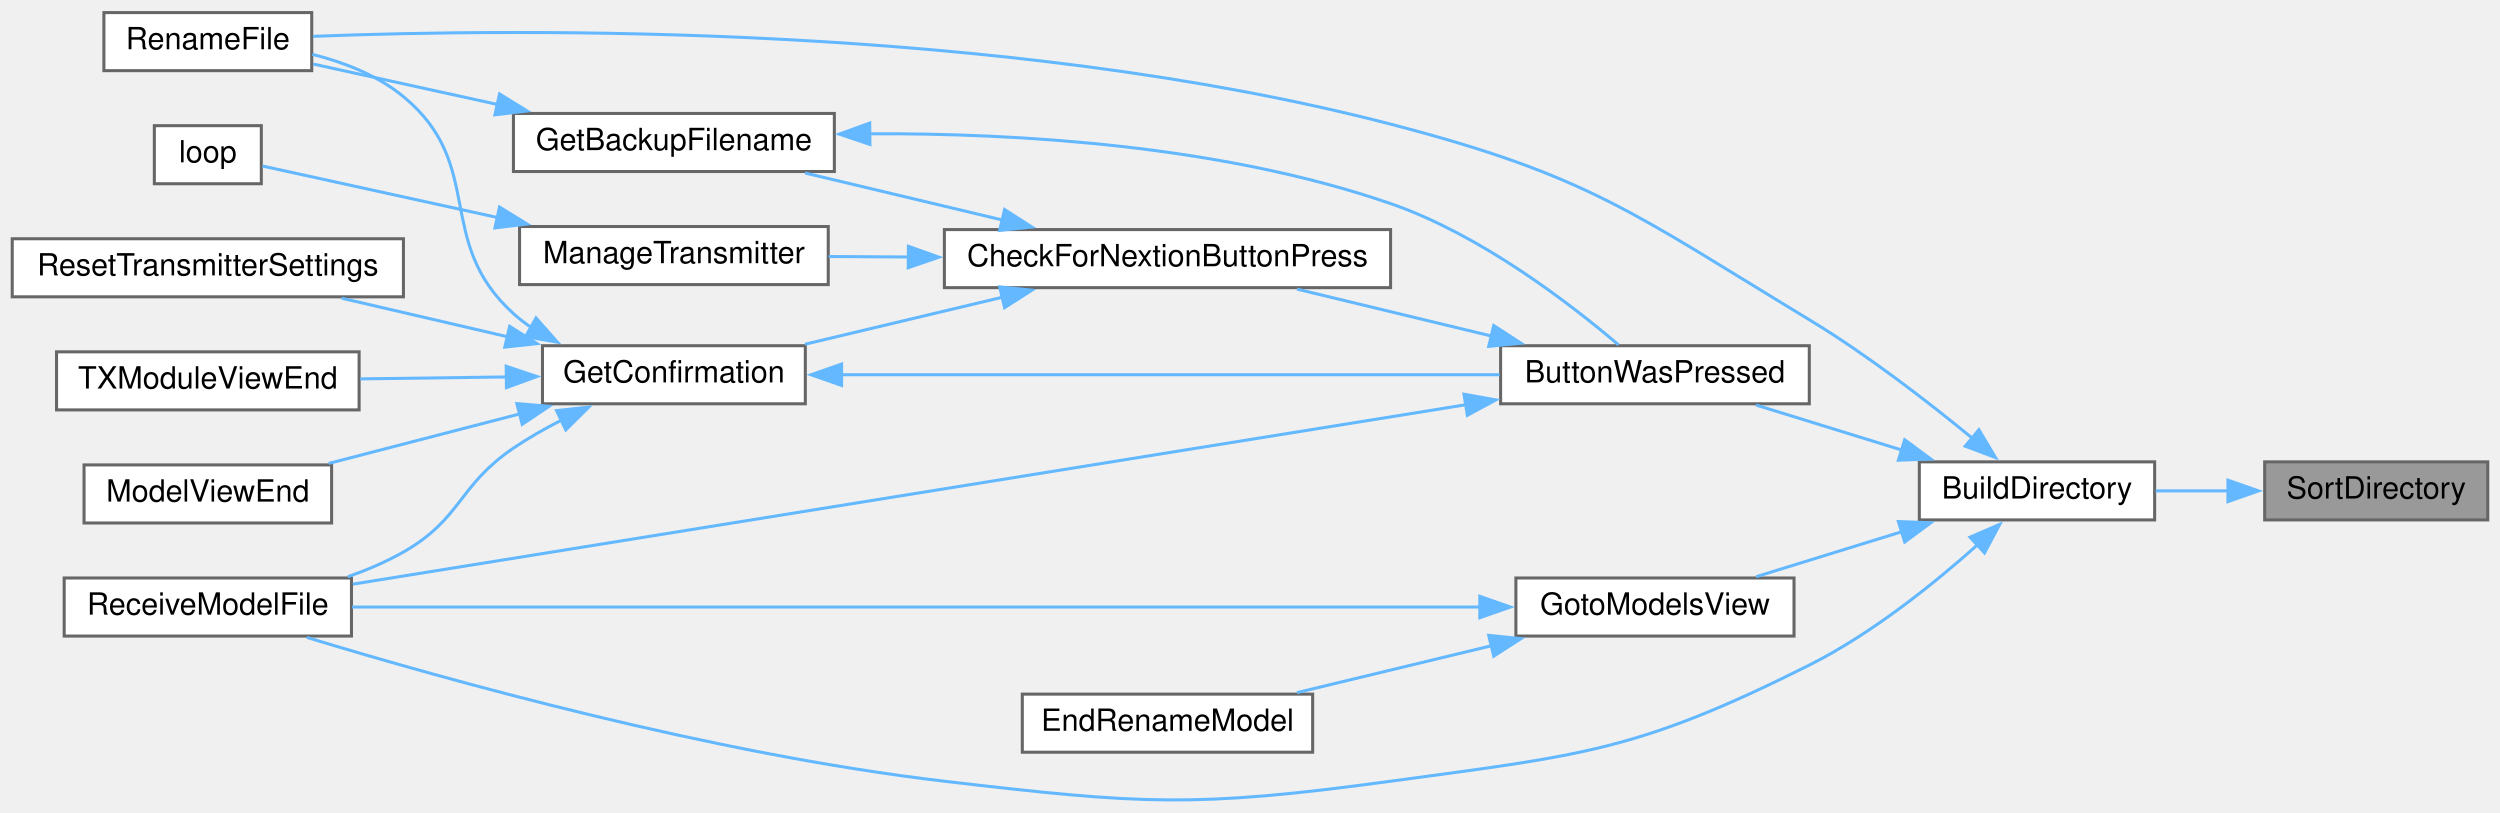
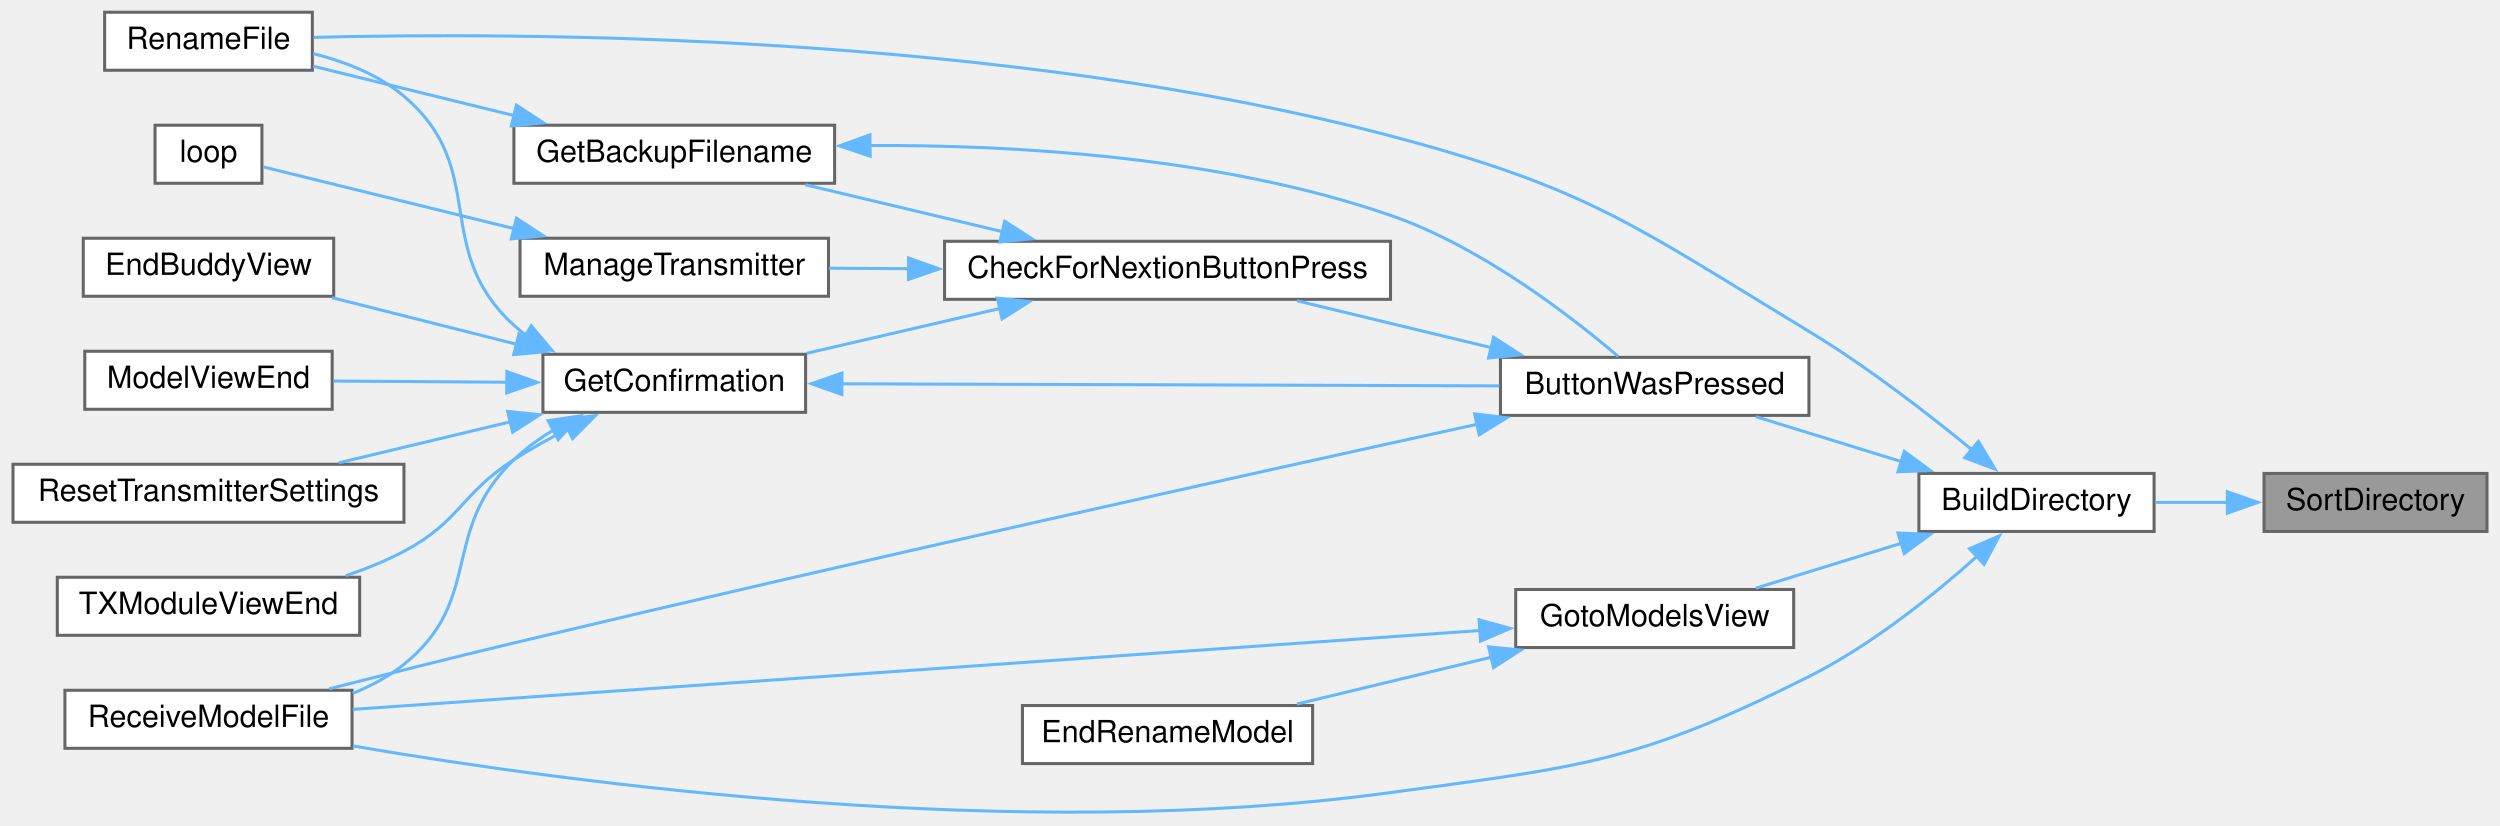
- <svg xmlns="http://www.w3.org/2000/svg" xmlns:xlink="http://www.w3.org/1999/xlink" width="818pt" height="266pt" viewBox="0.00 0.00 818.00 265.76">
-   <g id="graph0" class="graph" transform="scale(1 1) rotate(0) translate(4 261.76)">
+ <svg xmlns="http://www.w3.org/2000/svg" xmlns:xlink="http://www.w3.org/1999/xlink" width="818pt" height="270pt" viewBox="0.00 0.00 818.00 270.17">
+   <g id="graph0" class="graph" transform="scale(1 1) rotate(0) translate(4 266.17)">
    <g id="node1" class="node">
      <g id="a_node1">
        <a xlink:title=" ">
-           <polygon fill="#999999" stroke="#666666" points="810,-110.76 737,-110.76 737,-91.76 810,-91.76 810,-110.76" />
-           <text text-anchor="middle" x="773.5" y="-98.76" font-family="Helvetica,sans-Serif" font-size="10.00">SortDirectory</text>
+           <polygon fill="#999999" stroke="#666666" points="810,-111.17 737,-111.17 737,-92.17 810,-92.17 810,-111.17" />
+           <text text-anchor="middle" x="773.5" y="-99.17" font-family="Helvetica,sans-Serif" font-size="10.00">SortDirectory</text>
        </a>
      </g>
    </g>
    <g id="node2" class="node">
      <g id="a_node2">
        <a xlink:href="TransmitterCode_2src_2main_8cpp.html#affc6c0de18db71aa5ad8b4d241339731" target="_top" xlink:title=" ">
-           <polygon fill="white" stroke="#666666" points="701,-110.76 624,-110.76 624,-91.76 701,-91.76 701,-110.76" />
-           <text text-anchor="middle" x="662.5" y="-98.76" font-family="Helvetica,sans-Serif" font-size="10.00">BuildDirectory</text>
+           <polygon fill="white" stroke="#666666" points="701,-111.17 624,-111.17 624,-92.17 701,-92.17 701,-111.17" />
+           <text text-anchor="middle" x="662.5" y="-99.17" font-family="Helvetica,sans-Serif" font-size="10.00">BuildDirectory</text>
        </a>
      </g>
    </g>
    <g id="edge1" class="edge">
-       <path fill="none" stroke="#63b8ff" d="M725.09,-101.26C717.14,-101.26 708.99,-101.26 701.33,-101.26" />
-       <polygon fill="#63b8ff" stroke="#63b8ff" points="724.99,-104.76 734.99,-101.26 724.99,-97.76 724.99,-104.76" />
+       <path fill="none" stroke="#63b8ff" d="M725.09,-101.67C717.14,-101.67 708.99,-101.67 701.33,-101.67" />
+       <polygon fill="#63b8ff" stroke="#63b8ff" points="724.99,-105.17 734.99,-101.67 724.99,-98.17 724.99,-105.17" />
    </g>
    <g id="node3" class="node">
      <g id="a_node3">
        <a xlink:href="TransmitterCode_2src_2main_8cpp.html#a804fdbdd5eab4c596bbe8a23eecbe4d5" target="_top" xlink:title=" ">
-           <polygon fill="white" stroke="#666666" points="588,-148.76 487,-148.76 487,-129.76 588,-129.76 588,-148.76" />
-           <text text-anchor="middle" x="537.5" y="-136.76" font-family="Helvetica,sans-Serif" font-size="10.00">ButtonWasPressed</text>
+           <polygon fill="white" stroke="#666666" points="588,-149.17 487,-149.17 487,-130.17 588,-130.17 588,-149.17" />
+           <text text-anchor="middle" x="537.5" y="-137.17" font-family="Helvetica,sans-Serif" font-size="10.00">ButtonWasPressed</text>
        </a>
      </g>
    </g>
    <g id="edge2" class="edge">
-       <path fill="none" stroke="#63b8ff" d="M618.61,-114.51C602.84,-119.39 585.26,-124.82 570.6,-129.35" />
-       <polygon fill="#63b8ff" stroke="#63b8ff" points="619.22,-117.99 627.74,-111.69 617.15,-111.3 619.22,-117.99" />
+       <path fill="none" stroke="#63b8ff" d="M618.61,-114.93C602.84,-119.8 585.26,-125.23 570.6,-129.76" />
+       <polygon fill="#63b8ff" stroke="#63b8ff" points="619.22,-118.4 627.74,-112.11 617.15,-111.71 619.22,-118.4" />
    </g>
    <g id="node6" class="node">
      <g id="a_node6">
        <a xlink:href="TransmitterCode_2src_2main_8cpp.html#a9d94366336f1e5fd43edb9c24bec5821" target="_top" xlink:title=" ">
-           <polygon fill="white" stroke="#666666" points="98,-257.76 30,-257.76 30,-238.76 98,-238.76 98,-257.76" />
-           <text text-anchor="middle" x="64" y="-245.76" font-family="Helvetica,sans-Serif" font-size="10.00">RenameFile</text>
+           <polygon fill="white" stroke="#666666" points="98,-262.17 30,-262.17 30,-243.17 98,-243.17 98,-262.17" />
+           <text text-anchor="middle" x="64" y="-250.17" font-family="Helvetica,sans-Serif" font-size="10.00">RenameFile</text>
+         </a>
+       </g>
+     </g>
+     <g id="edge22" class="edge">
+       <path fill="none" stroke="#63b8ff" d="M641.57,-118.73C627.24,-130.51 607.14,-146.1 588,-157.67 530.5,-192.46 515.97,-204.49 451,-221.67 324.1,-255.24 166.23,-255.64 98.46,-253.94" />
+       <polygon fill="#63b8ff" stroke="#63b8ff" points="643.5,-121.68 648.93,-112.58 639.01,-116.31 643.5,-121.68" />
+     </g>
+     <g id="node10" class="node">
+       <g id="a_node10">
+         <a xlink:href="TransmitterCode_2src_2main_8cpp.html#ab7c9edf843c732d7fe296564f39bc0dc" target="_top" xlink:title="RECEIVE A MODEL FILE.">
+           <polygon fill="white" stroke="#666666" points="111,-40.17 17,-40.17 17,-21.17 111,-21.17 111,-40.17" />
+           <text text-anchor="middle" x="64" y="-28.17" font-family="Helvetica,sans-Serif" font-size="10.00">ReceiveModelFile</text>
        </a>
      </g>
    </g>
    <g id="edge21" class="edge">
-       <path fill="none" stroke="#63b8ff" d="M641.57,-118.31C627.24,-130.1 607.14,-145.68 588,-157.26 530.5,-192.05 516.05,-204.36 451,-221.26 324.05,-254.24 166.21,-252.62 98.45,-249.99" />
-       <polygon fill="#63b8ff" stroke="#63b8ff" points="643.5,-121.27 648.93,-112.17 639.01,-115.89 643.5,-121.27" />
-     </g>
-     <g id="node9" class="node">
-       <g id="a_node9">
-         <a xlink:href="TransmitterCode_2src_2main_8cpp.html#ab7c9edf843c732d7fe296564f39bc0dc" target="_top" xlink:title="RECEIVE A MODEL FILE.">
-           <polygon fill="white" stroke="#666666" points="111,-72.76 17,-72.76 17,-53.76 111,-53.76 111,-72.76" />
-           <text text-anchor="middle" x="64" y="-60.76" font-family="Helvetica,sans-Serif" font-size="10.00">ReceiveModelFile</text>
-         </a>
-       </g>
-     </g>
-     <g id="edge20" class="edge">
-       <path fill="none" stroke="#63b8ff" d="M643.17,-83.73C629.08,-71.13 608.6,-54.6 588,-44.26 531.52,-15.92 513.61,-14.79 451,-6.26 386.7,2.49 369.45,1.29 305,-6.26 228.86,-15.18 141.86,-39.49 96.41,-53.32" />
-       <polygon fill="#63b8ff" stroke="#63b8ff" points="640.59,-86.12 650.32,-90.32 645.33,-80.97 640.59,-86.12" />
-     </g>
-     <g id="node14" class="node">
-       <g id="a_node14">
+       <path fill="none" stroke="#63b8ff" d="M643.17,-84.15C629.08,-71.54 608.6,-55.01 588,-44.67 531.52,-16.33 513.61,-15.2 451,-6.67 329.08,9.92 183.92,-9.54 111.26,-21.94" />
+       <polygon fill="#63b8ff" stroke="#63b8ff" points="640.59,-86.54 650.32,-90.73 645.33,-81.38 640.59,-86.54" />
+     </g>
+     <g id="node15" class="node">
+       <g id="a_node15">
        <a xlink:href="TransmitterCode_2src_2main_8cpp.html#a446a94169d966af920710f7acddc5257" target="_top" xlink:title=" ">
-           <polygon fill="white" stroke="#666666" points="583,-72.76 492,-72.76 492,-53.76 583,-53.76 583,-72.76" />
-           <text text-anchor="middle" x="537.5" y="-60.76" font-family="Helvetica,sans-Serif" font-size="10.00">GotoModelsView</text>
-         </a>
-       </g>
-     </g>
-     <g id="edge17" class="edge">
-       <path fill="none" stroke="#63b8ff" d="M618.61,-88.01C602.84,-83.14 585.26,-77.71 570.6,-73.18" />
-       <polygon fill="#63b8ff" stroke="#63b8ff" points="617.15,-91.22 627.74,-90.83 619.22,-84.54 617.15,-91.22" />
+           <polygon fill="white" stroke="#666666" points="583,-73.17 492,-73.17 492,-54.17 583,-54.17 583,-73.17" />
+           <text text-anchor="middle" x="537.5" y="-61.17" font-family="Helvetica,sans-Serif" font-size="10.00">GotoModelsView</text>
+         </a>
+       </g>
+     </g>
+     <g id="edge18" class="edge">
+       <path fill="none" stroke="#63b8ff" d="M618.61,-88.42C602.84,-83.55 585.26,-78.12 570.6,-73.59" />
+       <polygon fill="#63b8ff" stroke="#63b8ff" points="617.15,-91.64 627.74,-91.24 619.22,-84.95 617.15,-91.64" />
    </g>
    <g id="node4" class="node">
      <g id="a_node4">
        <a xlink:href="TransmitterCode_2src_2main_8cpp.html#afb7c85cac4aa89fd998ed81c330374d2" target="_top" xlink:title=" ">
-           <polygon fill="white" stroke="#666666" points="451,-186.76 305,-186.76 305,-167.76 451,-167.76 451,-186.76" />
-           <text text-anchor="middle" x="378" y="-174.76" font-family="Helvetica,sans-Serif" font-size="10.00">CheckForNextionButtonPress</text>
+           <polygon fill="white" stroke="#666666" points="451,-187.17 305,-187.17 305,-168.17 451,-168.17 451,-187.17" />
+           <text text-anchor="middle" x="378" y="-175.17" font-family="Helvetica,sans-Serif" font-size="10.00">CheckForNextionButtonPress</text>
        </a>
      </g>
    </g>
    <g id="edge3" class="edge">
-       <path fill="none" stroke="#63b8ff" d="M483.94,-151.94C463.25,-156.94 439.83,-162.59 420.38,-167.28" />
-       <polygon fill="#63b8ff" stroke="#63b8ff" points="484.75,-155.35 493.65,-149.6 483.11,-148.55 484.75,-155.35" />
-     </g>
-     <g id="edge16" class="edge">
-       <path fill="none" stroke="#63b8ff" d="M475.74,-129.47C380.27,-114.08 197.21,-84.57 111.46,-70.75" />
-       <polygon fill="#63b8ff" stroke="#63b8ff" points="475.01,-132.9 485.44,-131.03 476.12,-125.99 475.01,-132.9" />
+       <path fill="none" stroke="#63b8ff" d="M483.94,-152.35C463.25,-157.35 439.83,-163 420.38,-167.69" />
+       <polygon fill="#63b8ff" stroke="#63b8ff" points="484.75,-155.76 493.65,-150.01 483.11,-148.96 484.75,-155.76" />
+     </g>
+     <g id="edge17" class="edge">
+       <path fill="none" stroke="#63b8ff" d="M479.29,-127.25C406.08,-111.24 275.39,-82.29 164,-55.67 144,-50.9 121.8,-45.31 103.5,-40.64" />
+       <polygon fill="#63b8ff" stroke="#63b8ff" points="478.54,-130.67 489.06,-129.38 480.03,-123.83 478.54,-130.67" />
    </g>
    <g id="node5" class="node">
      <g id="a_node5">
        <a xlink:href="TransmitterCode_2src_2main_8cpp.html#a641d6dab68ec7b2a8a32492aac55bc1c" target="_top" xlink:title=" ">
-           <polygon fill="white" stroke="#666666" points="269,-224.76 164,-224.76 164,-205.76 269,-205.76 269,-224.76" />
-           <text text-anchor="middle" x="216.5" y="-212.76" font-family="Helvetica,sans-Serif" font-size="10.00">GetBackupFilename</text>
+           <polygon fill="white" stroke="#666666" points="269,-225.17 164,-225.17 164,-206.17 269,-206.17 269,-225.17" />
+           <text text-anchor="middle" x="216.5" y="-213.17" font-family="Helvetica,sans-Serif" font-size="10.00">GetBackupFilename</text>
        </a>
      </g>
    </g>
    <g id="edge4" class="edge">
-       <path fill="none" stroke="#63b8ff" d="M324.07,-189.87C303.04,-194.88 279.2,-200.56 259.4,-205.28" />
-       <polygon fill="#63b8ff" stroke="#63b8ff" points="324.7,-193.32 333.62,-187.6 323.08,-186.51 324.7,-193.32" />
+       <path fill="none" stroke="#63b8ff" d="M324.07,-190.29C303.04,-195.3 279.2,-200.98 259.4,-205.69" />
+       <polygon fill="#63b8ff" stroke="#63b8ff" points="324.7,-193.73 333.62,-188.01 323.08,-186.92 324.7,-193.73" />
    </g>
    <g id="node7" class="node">
      <g id="a_node7">
        <a xlink:href="TransmitterCode_2src_2main_8cpp.html#a6506bf72e0dd9e9ce480156b47625bff" target="_top" xlink:title=" ">
-           <polygon fill="white" stroke="#666666" points="259.5,-148.76 173.5,-148.76 173.5,-129.76 259.5,-129.76 259.5,-148.76" />
-           <text text-anchor="middle" x="216.5" y="-136.76" font-family="Helvetica,sans-Serif" font-size="10.00">GetConfirmation</text>
+           <polygon fill="white" stroke="#666666" points="259.5,-150.17 173.5,-150.17 173.5,-131.17 259.5,-131.17 259.5,-150.17" />
+           <text text-anchor="middle" x="216.5" y="-138.17" font-family="Helvetica,sans-Serif" font-size="10.00">GetConfirmation</text>
        </a>
      </g>
    </g>
    <g id="edge7" class="edge">
-       <path fill="none" stroke="#63b8ff" d="M324.07,-164.65C303.04,-159.64 279.2,-153.96 259.4,-149.25" />
-       <polygon fill="#63b8ff" stroke="#63b8ff" points="323.08,-168.02 333.62,-166.93 324.7,-161.21 323.08,-168.02" />
+       <path fill="none" stroke="#63b8ff" d="M323.1,-165.17C302.45,-160.38 279.22,-154.99 259.81,-150.49" />
+       <polygon fill="#63b8ff" stroke="#63b8ff" points="322.25,-168.57 332.78,-167.42 323.83,-161.75 322.25,-168.57" />
+     </g>
+     <g id="node13" class="node">
+       <g id="a_node13">
+         <a xlink:href="TransmitterCode_2src_2main_8cpp.html#a558ea014e230b7caa54ce5a37ad29b22" target="_top" xlink:title=" ">
+           <polygon fill="white" stroke="#666666" points="267,-188.17 166,-188.17 166,-169.17 267,-169.17 267,-188.17" />
+           <text text-anchor="middle" x="216.5" y="-176.17" font-family="Helvetica,sans-Serif" font-size="10.00">ManageTransmitter</text>
+         </a>
+       </g>
+     </g>
+     <g id="edge15" class="edge">
+       <path fill="none" stroke="#63b8ff" d="M293.38,-178.2C284.43,-178.26 275.54,-178.31 267.17,-178.36" />
+       <polygon fill="#63b8ff" stroke="#63b8ff" points="293.23,-181.7 303.2,-178.14 293.18,-174.7 293.23,-181.7" />
+     </g>
+     <g id="edge5" class="edge">
+       <path fill="none" stroke="#63b8ff" d="M280.56,-218.53C328.56,-218.75 395.58,-214.82 451,-195.67 480.69,-185.42 510.19,-162.57 525.58,-149.45" />
+       <polygon fill="#63b8ff" stroke="#63b8ff" points="280.64,-215.03 270.6,-218.41 280.56,-222.03 280.64,-215.03" />
+     </g>
+     <g id="edge6" class="edge">
+       <path fill="none" stroke="#63b8ff" d="M164.11,-228.31C142.36,-233.66 117.64,-239.73 98.32,-244.48" />
+       <polygon fill="#63b8ff" stroke="#63b8ff" points="164.82,-231.74 173.7,-225.95 163.15,-224.94 164.82,-231.74" />
+     </g>
+     <g id="edge8" class="edge">
+       <path fill="none" stroke="#63b8ff" d="M271.01,-140.51C331.16,-140.32 428.05,-140.01 486.66,-139.83" />
+       <polygon fill="#63b8ff" stroke="#63b8ff" points="271.36,-137.01 261.37,-140.54 271.39,-144.01 271.36,-137.01" />
+     </g>
+     <g id="edge12" class="edge">
+       <path fill="none" stroke="#63b8ff" d="M167.97,-156.44C166.59,-157.46 165.26,-158.53 164,-159.67 136.65,-184.56 156.26,-210.83 128,-234.67 119.65,-241.72 108.71,-246.01 98.29,-248.62" />
+       <polygon fill="#63b8ff" stroke="#63b8ff" points="169.67,-159.51 176.5,-151.41 166.11,-153.48 169.67,-159.51" />
+     </g>
+     <g id="node8" class="node">
+       <g id="a_node8">
+         <a xlink:href="TransmitterCode_2src_2main_8cpp.html#a16c65917a148c7f6c17babf11e977b69" target="_top" xlink:title=" ">
+           <polygon fill="white" stroke="#666666" points="105,-188.17 23,-188.17 23,-169.17 105,-169.17 105,-188.17" />
+           <text text-anchor="middle" x="64" y="-176.17" font-family="Helvetica,sans-Serif" font-size="10.00">EndBuddyView</text>
+         </a>
+       </g>
+     </g>
+     <g id="edge9" class="edge">
+       <path fill="none" stroke="#63b8ff" d="M165.01,-153.42C145.3,-158.4 123.04,-164.02 104.54,-168.69" />
+       <polygon fill="#63b8ff" stroke="#63b8ff" points="165.65,-156.87 174.49,-151.03 163.94,-150.08 165.65,-156.87" />
+     </g>
+     <g id="node9" class="node">
+       <g id="a_node9">
+         <a xlink:href="TransmitterCode_2src_2main_8cpp.html#ae9f91b9da28f2e1e2fb126961f03c31c" target="_top" xlink:title=" ">
+           <polygon fill="white" stroke="#666666" points="104.5,-151.17 23.5,-151.17 23.5,-132.17 104.5,-132.17 104.5,-151.17" />
+           <text text-anchor="middle" x="64" y="-139.17" font-family="Helvetica,sans-Serif" font-size="10.00">ModelViewEnd</text>
+         </a>
+       </g>
+     </g>
+     <g id="edge10" class="edge">
+       <path fill="none" stroke="#63b8ff" d="M161.8,-141.03C143.06,-141.16 122.36,-141.29 104.94,-141.41" />
+       <polygon fill="#63b8ff" stroke="#63b8ff" points="161.69,-144.53 171.66,-140.97 161.64,-137.53 161.69,-144.53" />
+     </g>
+     <g id="edge11" class="edge">
+       <path fill="none" stroke="#63b8ff" d="M177.15,-125.49C172.41,-122.66 167.87,-119.39 164,-115.67 139.61,-92.27 154.33,-69.88 128,-48.67 123.04,-44.68 117.23,-41.57 111.19,-39.15" />
+       <polygon fill="#63b8ff" stroke="#63b8ff" points="175.21,-128.42 185.69,-130 178.48,-122.24 175.21,-128.42" />
+     </g>
+     <g id="node11" class="node">
+       <g id="a_node11">
+         <a xlink:href="TransmitterCode_2src_2main_8cpp.html#a5c7f22bae35d5d6df9d54fe79dbb8401" target="_top" xlink:title=" ">
+           <polygon fill="white" stroke="#666666" points="128,-114.17 0,-114.17 0,-95.17 128,-95.17 128,-114.17" />
+           <text text-anchor="middle" x="64" y="-102.17" font-family="Helvetica,sans-Serif" font-size="10.00">ResetTransmitterSettings</text>
+         </a>
+       </g>
+     </g>
+     <g id="edge13" class="edge">
+       <path fill="none" stroke="#63b8ff" d="M162.82,-128.07C144.42,-123.67 124.03,-118.79 106.65,-114.64" />
+       <polygon fill="#63b8ff" stroke="#63b8ff" points="161.96,-131.47 172.5,-130.39 163.59,-124.66 161.96,-131.47" />
    </g>
    <g id="node12" class="node">
      <g id="a_node12">
-         <a xlink:href="TransmitterCode_2src_2main_8cpp.html#a558ea014e230b7caa54ce5a37ad29b22" target="_top" xlink:title=" ">
-           <polygon fill="white" stroke="#666666" points="267,-187.76 166,-187.76 166,-168.76 267,-168.76 267,-187.76" />
-           <text text-anchor="middle" x="216.5" y="-175.76" font-family="Helvetica,sans-Serif" font-size="10.00">ManageTransmitter</text>
+         <a xlink:href="TransmitterCode_2src_2main_8cpp.html#a3c55ef7c23759a89a86f6519569c4f7a" target="_top" xlink:title=" ">
+           <polygon fill="white" stroke="#666666" points="113.5,-77.17 14.5,-77.17 14.5,-58.17 113.5,-58.17 113.5,-77.17" />
+           <text text-anchor="middle" x="64" y="-65.17" font-family="Helvetica,sans-Serif" font-size="10.00">TXModuleViewEnd</text>
        </a>
      </g>
    </g>
    <g id="edge14" class="edge">
-       <path fill="none" stroke="#63b8ff" d="M293.38,-177.79C284.43,-177.84 275.54,-177.9 267.17,-177.95" />
-       <polygon fill="#63b8ff" stroke="#63b8ff" points="293.23,-181.29 303.2,-177.73 293.18,-174.29 293.23,-181.29" />
-     </g>
-     <g id="edge5" class="edge">
-       <path fill="none" stroke="#63b8ff" d="M280.56,-218.11C328.56,-218.34 395.58,-214.41 451,-195.26 480.69,-185.01 510.19,-162.16 525.58,-149.04" />
-       <polygon fill="#63b8ff" stroke="#63b8ff" points="280.64,-214.61 270.6,-218 280.56,-221.61 280.64,-214.61" />
-     </g>
-     <g id="edge6" class="edge">
-       <path fill="none" stroke="#63b8ff" d="M158.87,-227.68C138.51,-232.14 116.21,-237.03 98.46,-240.93" />
-       <polygon fill="#63b8ff" stroke="#63b8ff" points="159.44,-231.14 168.46,-225.58 157.94,-224.3 159.44,-231.14" />
-     </g>
-     <g id="edge8" class="edge">
-       <path fill="none" stroke="#63b8ff" d="M271.01,-139.26C331.16,-139.26 428.05,-139.26 486.66,-139.26" />
-       <polygon fill="#63b8ff" stroke="#63b8ff" points="271.37,-135.76 261.37,-139.26 271.37,-142.76 271.37,-135.76" />
-     </g>
-     <g id="edge11" class="edge">
-       <path fill="none" stroke="#63b8ff" d="M169.96,-154.63C167.85,-156.05 165.85,-157.59 164,-159.26 137.78,-183.01 155.29,-207.74 128,-230.26 119.58,-237.21 108.61,-241.48 98.2,-244.1" />
-       <polygon fill="#63b8ff" stroke="#63b8ff" points="171.38,-157.85 178.4,-149.92 167.96,-151.74 171.38,-157.85" />
-     </g>
-     <g id="node8" class="node">
-       <g id="a_node8">
-         <a xlink:href="TransmitterCode_2src_2main_8cpp.html#ae9f91b9da28f2e1e2fb126961f03c31c" target="_top" xlink:title=" ">
-           <polygon fill="white" stroke="#666666" points="104.5,-109.76 23.5,-109.76 23.5,-90.76 104.5,-90.76 104.5,-109.76" />
-           <text text-anchor="middle" x="64" y="-97.76" font-family="Helvetica,sans-Serif" font-size="10.00">ModelViewEnd</text>
-         </a>
-       </g>
-     </g>
-     <g id="edge9" class="edge">
-       <path fill="none" stroke="#63b8ff" d="M166.17,-126.48C145.84,-121.21 122.62,-115.19 103.56,-110.25" />
-       <polygon fill="#63b8ff" stroke="#63b8ff" points="165.11,-129.82 175.67,-128.94 166.87,-123.04 165.11,-129.82" />
-     </g>
-     <g id="edge10" class="edge">
-       <path fill="none" stroke="#63b8ff" d="M179.7,-124.41C174.28,-121.64 168.87,-118.57 164,-115.26 145.79,-102.9 147.13,-92.15 128,-81.26 122.37,-78.05 116.12,-75.38 109.81,-73.17" />
-       <polygon fill="#63b8ff" stroke="#63b8ff" points="178.1,-127.53 188.64,-128.67 181.12,-121.21 178.1,-127.53" />
-     </g>
-     <g id="node10" class="node">
-       <g id="a_node10">
-         <a xlink:href="TransmitterCode_2src_2main_8cpp.html#a5c7f22bae35d5d6df9d54fe79dbb8401" target="_top" xlink:title=" ">
-           <polygon fill="white" stroke="#666666" points="128,-183.76 0,-183.76 0,-164.76 128,-164.76 128,-183.76" />
-           <text text-anchor="middle" x="64" y="-171.76" font-family="Helvetica,sans-Serif" font-size="10.00">ResetTransmitterSettings</text>
-         </a>
-       </g>
-     </g>
-     <g id="edge12" class="edge">
-       <path fill="none" stroke="#63b8ff" d="M162.07,-151.69C144.27,-155.83 124.68,-160.38 107.79,-164.31" />
-       <polygon fill="#63b8ff" stroke="#63b8ff" points="162.76,-155.12 171.7,-149.45 161.17,-148.3 162.76,-155.12" />
-     </g>
-     <g id="node11" class="node">
-       <g id="a_node11">
-         <a xlink:href="TransmitterCode_2src_2main_8cpp.html#a3c55ef7c23759a89a86f6519569c4f7a" target="_top" xlink:title=" ">
-           <polygon fill="white" stroke="#666666" points="113.5,-146.76 14.5,-146.76 14.5,-127.76 113.5,-127.76 113.5,-146.76" />
-           <text text-anchor="middle" x="64" y="-134.76" font-family="Helvetica,sans-Serif" font-size="10.00">TXModuleViewEnd</text>
-         </a>
-       </g>
-     </g>
-     <g id="edge13" class="edge">
-       <path fill="none" stroke="#63b8ff" d="M162.05,-138.55C146.36,-138.34 129.3,-138.12 113.91,-137.91" />
-       <polygon fill="#63b8ff" stroke="#63b8ff" points="161.62,-142.05 171.66,-138.68 161.71,-135.05 161.62,-142.05" />
-     </g>
-     <g id="node13" class="node">
-       <g id="a_node13">
+       <path fill="none" stroke="#63b8ff" d="M181.96,-125.86C175.84,-122.75 169.62,-119.3 164,-115.67 146.5,-104.38 146.41,-95.41 128,-85.67 122.07,-82.54 115.52,-79.89 108.96,-77.67" />
+       <polygon fill="#63b8ff" stroke="#63b8ff" points="180.15,-128.87 190.67,-130.09 183.2,-122.57 180.15,-128.87" />
+     </g>
+     <g id="node14" class="node">
+       <g id="a_node14">
        <a xlink:href="TransmitterCode_2src_2main_8cpp.html#ad3cb30894c94eb016e98bdcaa899ac86" target="_top" xlink:title=" ">
-           <polygon fill="white" stroke="#666666" points="81.5,-220.76 46.5,-220.76 46.5,-201.76 81.5,-201.76 81.5,-220.76" />
-           <text text-anchor="middle" x="64" y="-208.76" font-family="Helvetica,sans-Serif" font-size="10.00">loop</text>
-         </a>
-       </g>
-     </g>
-     <g id="edge15" class="edge">
-       <path fill="none" stroke="#63b8ff" d="M158.84,-190.69C131.41,-196.7 100.47,-203.48 81.87,-207.56" />
-       <polygon fill="#63b8ff" stroke="#63b8ff" points="159.44,-194.14 168.46,-188.58 157.94,-187.3 159.44,-194.14" />
+           <polygon fill="white" stroke="#666666" points="81.5,-225.17 46.5,-225.17 46.5,-206.17 81.5,-206.17 81.5,-225.17" />
+           <text text-anchor="middle" x="64" y="-213.17" font-family="Helvetica,sans-Serif" font-size="10.00">loop</text>
+         </a>
+       </g>
+     </g>
+     <g id="edge16" class="edge">
+       <path fill="none" stroke="#63b8ff" d="M164.1,-191.31C135.5,-198.34 101.77,-206.63 81.96,-211.51" />
+       <polygon fill="#63b8ff" stroke="#63b8ff" points="164.82,-194.74 173.7,-188.95 163.15,-187.94 164.82,-194.74" />
+     </g>
+     <g id="edge20" class="edge">
+       <path fill="none" stroke="#63b8ff" d="M480.44,-59.75C386.32,-53.16 198.29,-40 111.22,-33.91" />
+       <polygon fill="#63b8ff" stroke="#63b8ff" points="479.99,-63.23 490.21,-60.43 480.48,-56.25 479.99,-63.23" />
+     </g>
+     <g id="node16" class="node">
+       <g id="a_node16">
+         <a xlink:href="TransmitterCode_2src_2main_8cpp.html#a7af8e147bab19bdc499ffef595d30aae" target="_top" xlink:title=" ">
+           <polygon fill="white" stroke="#666666" points="425.5,-35.17 330.5,-35.17 330.5,-16.17 425.5,-16.17 425.5,-35.17" />
+           <text text-anchor="middle" x="378" y="-23.17" font-family="Helvetica,sans-Serif" font-size="10.00">EndRenameModel</text>
+         </a>
+       </g>
    </g>
    <g id="edge19" class="edge">
-       <path fill="none" stroke="#63b8ff" d="M480.44,-63.26C386.32,-63.26 198.29,-63.26 111.22,-63.26" />
-       <polygon fill="#63b8ff" stroke="#63b8ff" points="480.2,-66.76 490.2,-63.26 480.2,-59.76 480.2,-66.76" />
-     </g>
-     <g id="node15" class="node">
-       <g id="a_node15">
-         <a xlink:href="TransmitterCode_2src_2main_8cpp.html#a7af8e147bab19bdc499ffef595d30aae" target="_top" xlink:title=" ">
-           <polygon fill="white" stroke="#666666" points="425.5,-34.76 330.5,-34.76 330.5,-15.76 425.5,-15.76 425.5,-34.76" />
-           <text text-anchor="middle" x="378" y="-22.76" font-family="Helvetica,sans-Serif" font-size="10.00">EndRenameModel</text>
-         </a>
-       </g>
-     </g>
-     <g id="edge18" class="edge">
-       <path fill="none" stroke="#63b8ff" d="M483.94,-50.58C463.25,-45.59 439.83,-39.94 420.38,-35.25" />
-       <polygon fill="#63b8ff" stroke="#63b8ff" points="483.11,-53.98 493.65,-52.92 484.75,-47.18 483.11,-53.98" />
+       <path fill="none" stroke="#63b8ff" d="M483.94,-50.99C463.25,-46 439.83,-40.35 420.38,-35.66" />
+       <polygon fill="#63b8ff" stroke="#63b8ff" points="483.11,-54.39 493.65,-53.34 484.75,-47.59 483.11,-54.39" />
    </g>
  </g>
</svg>
